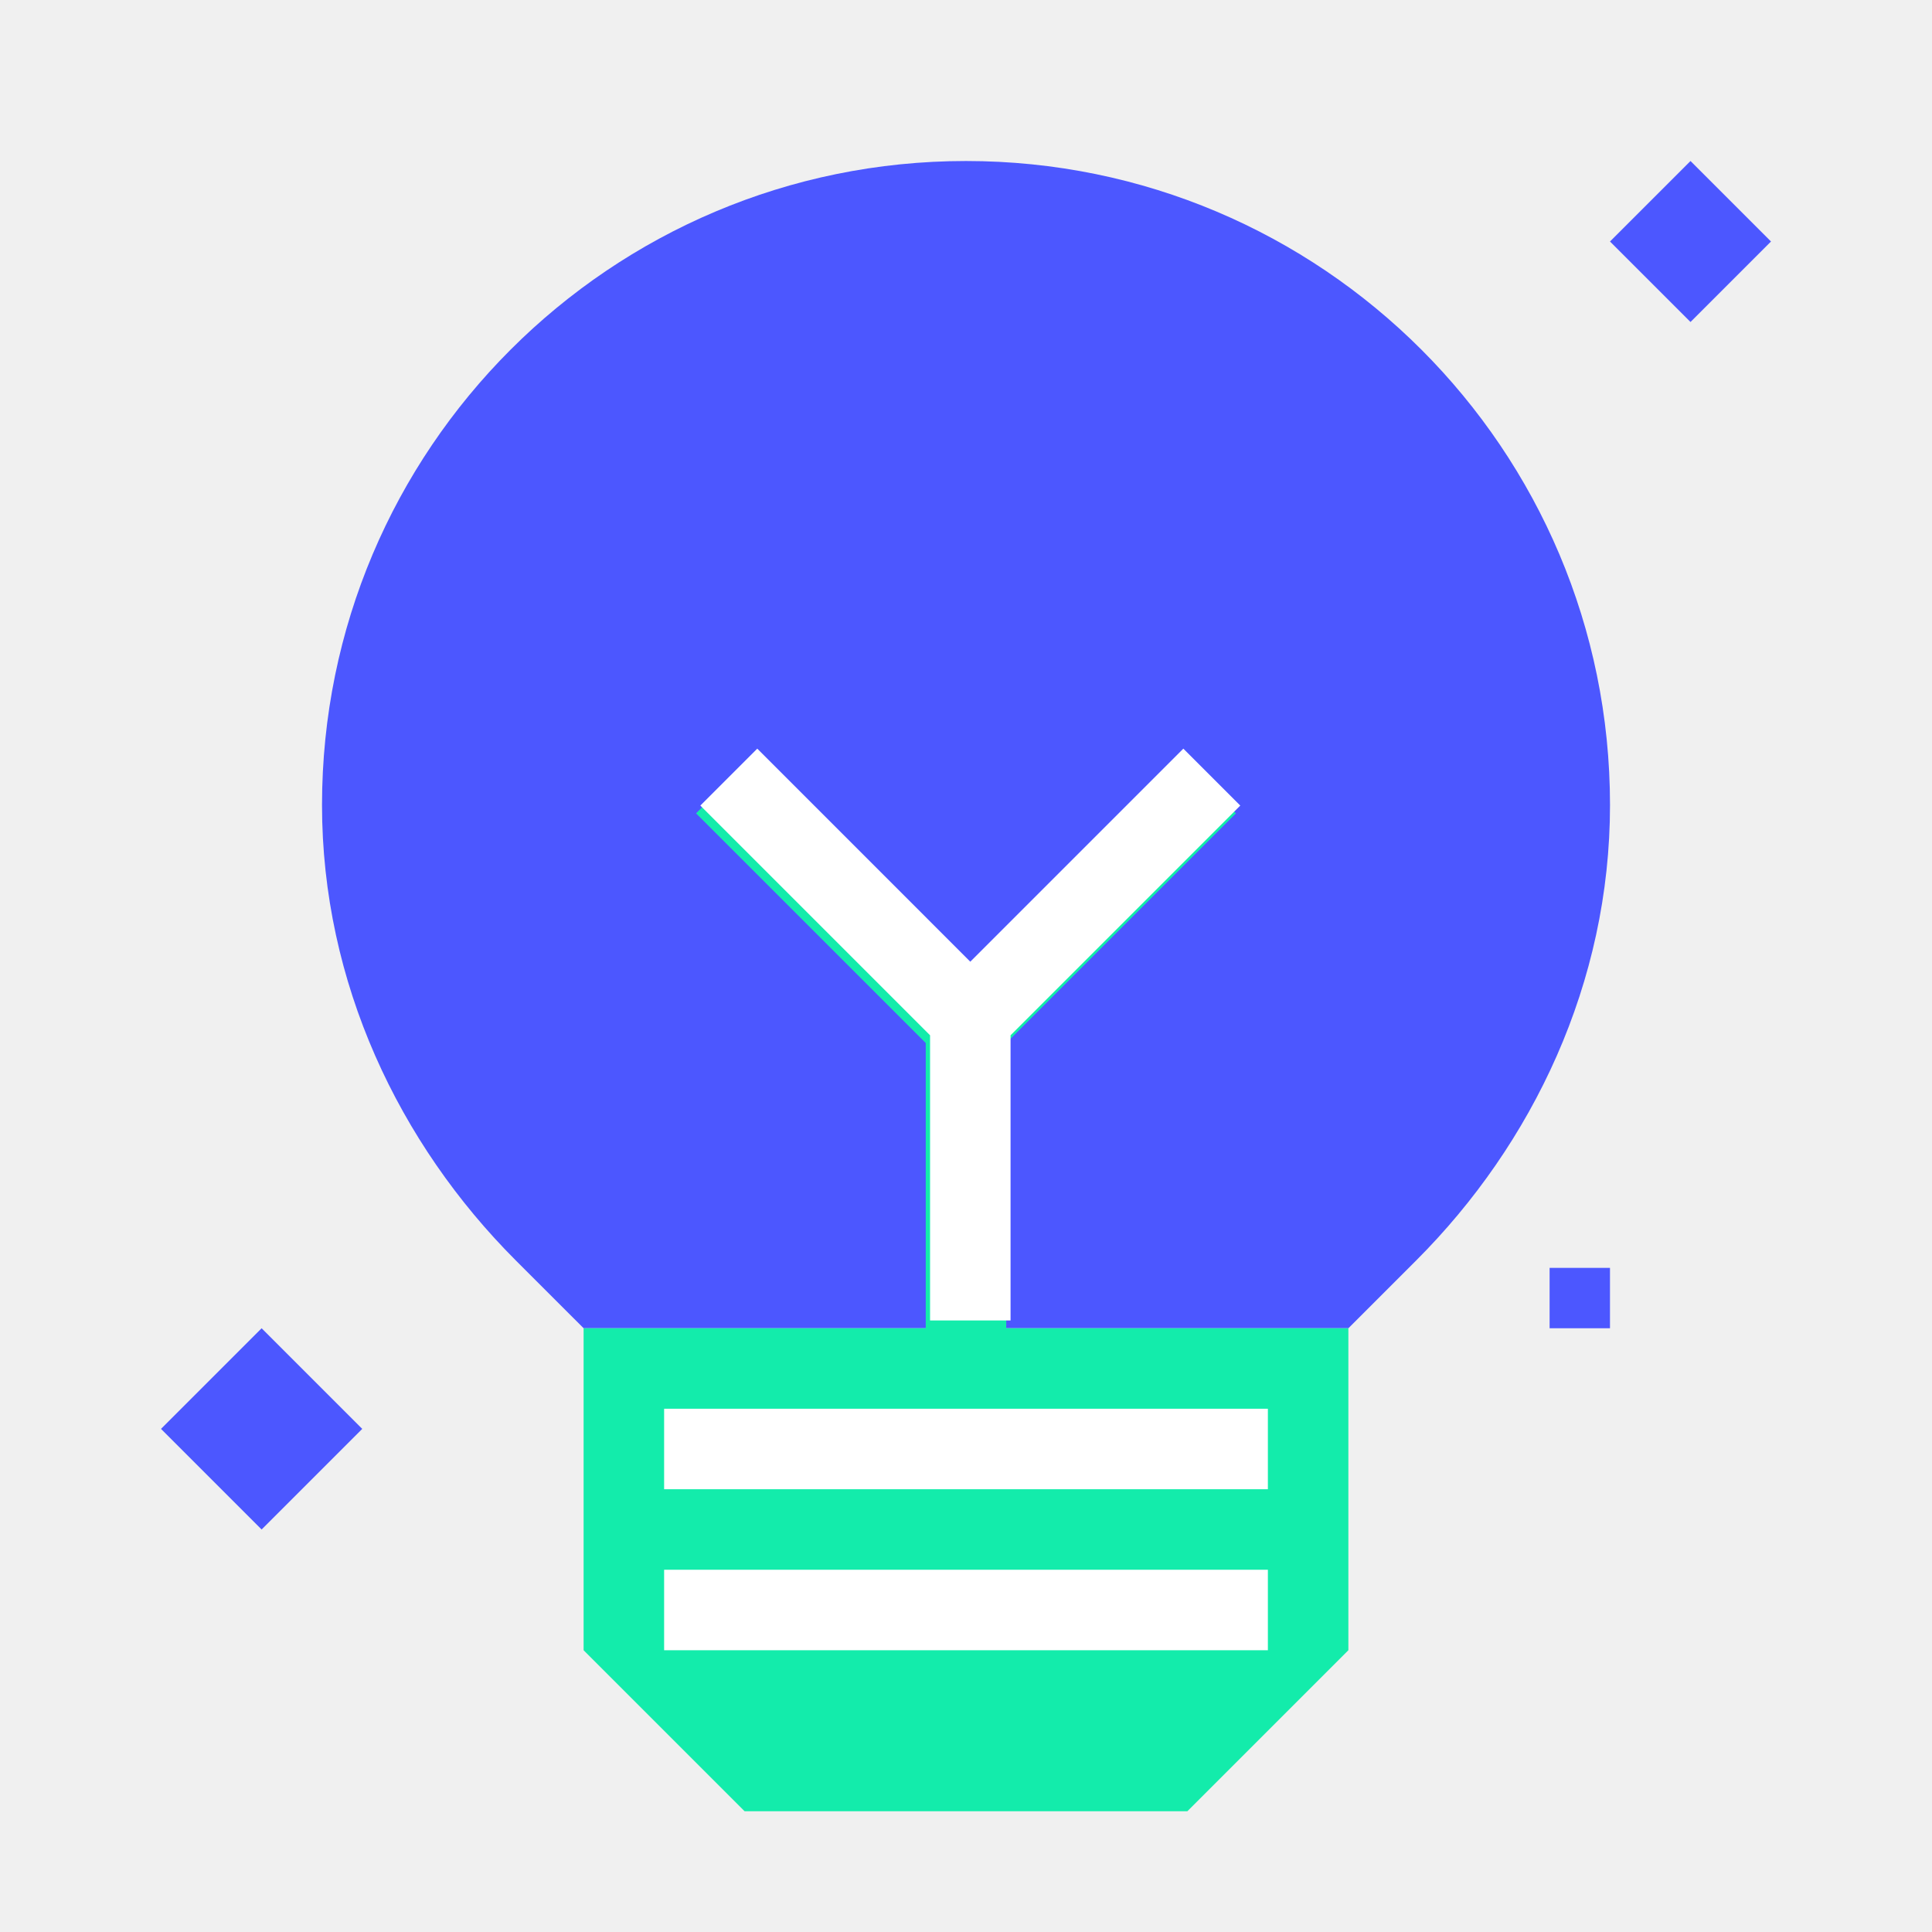
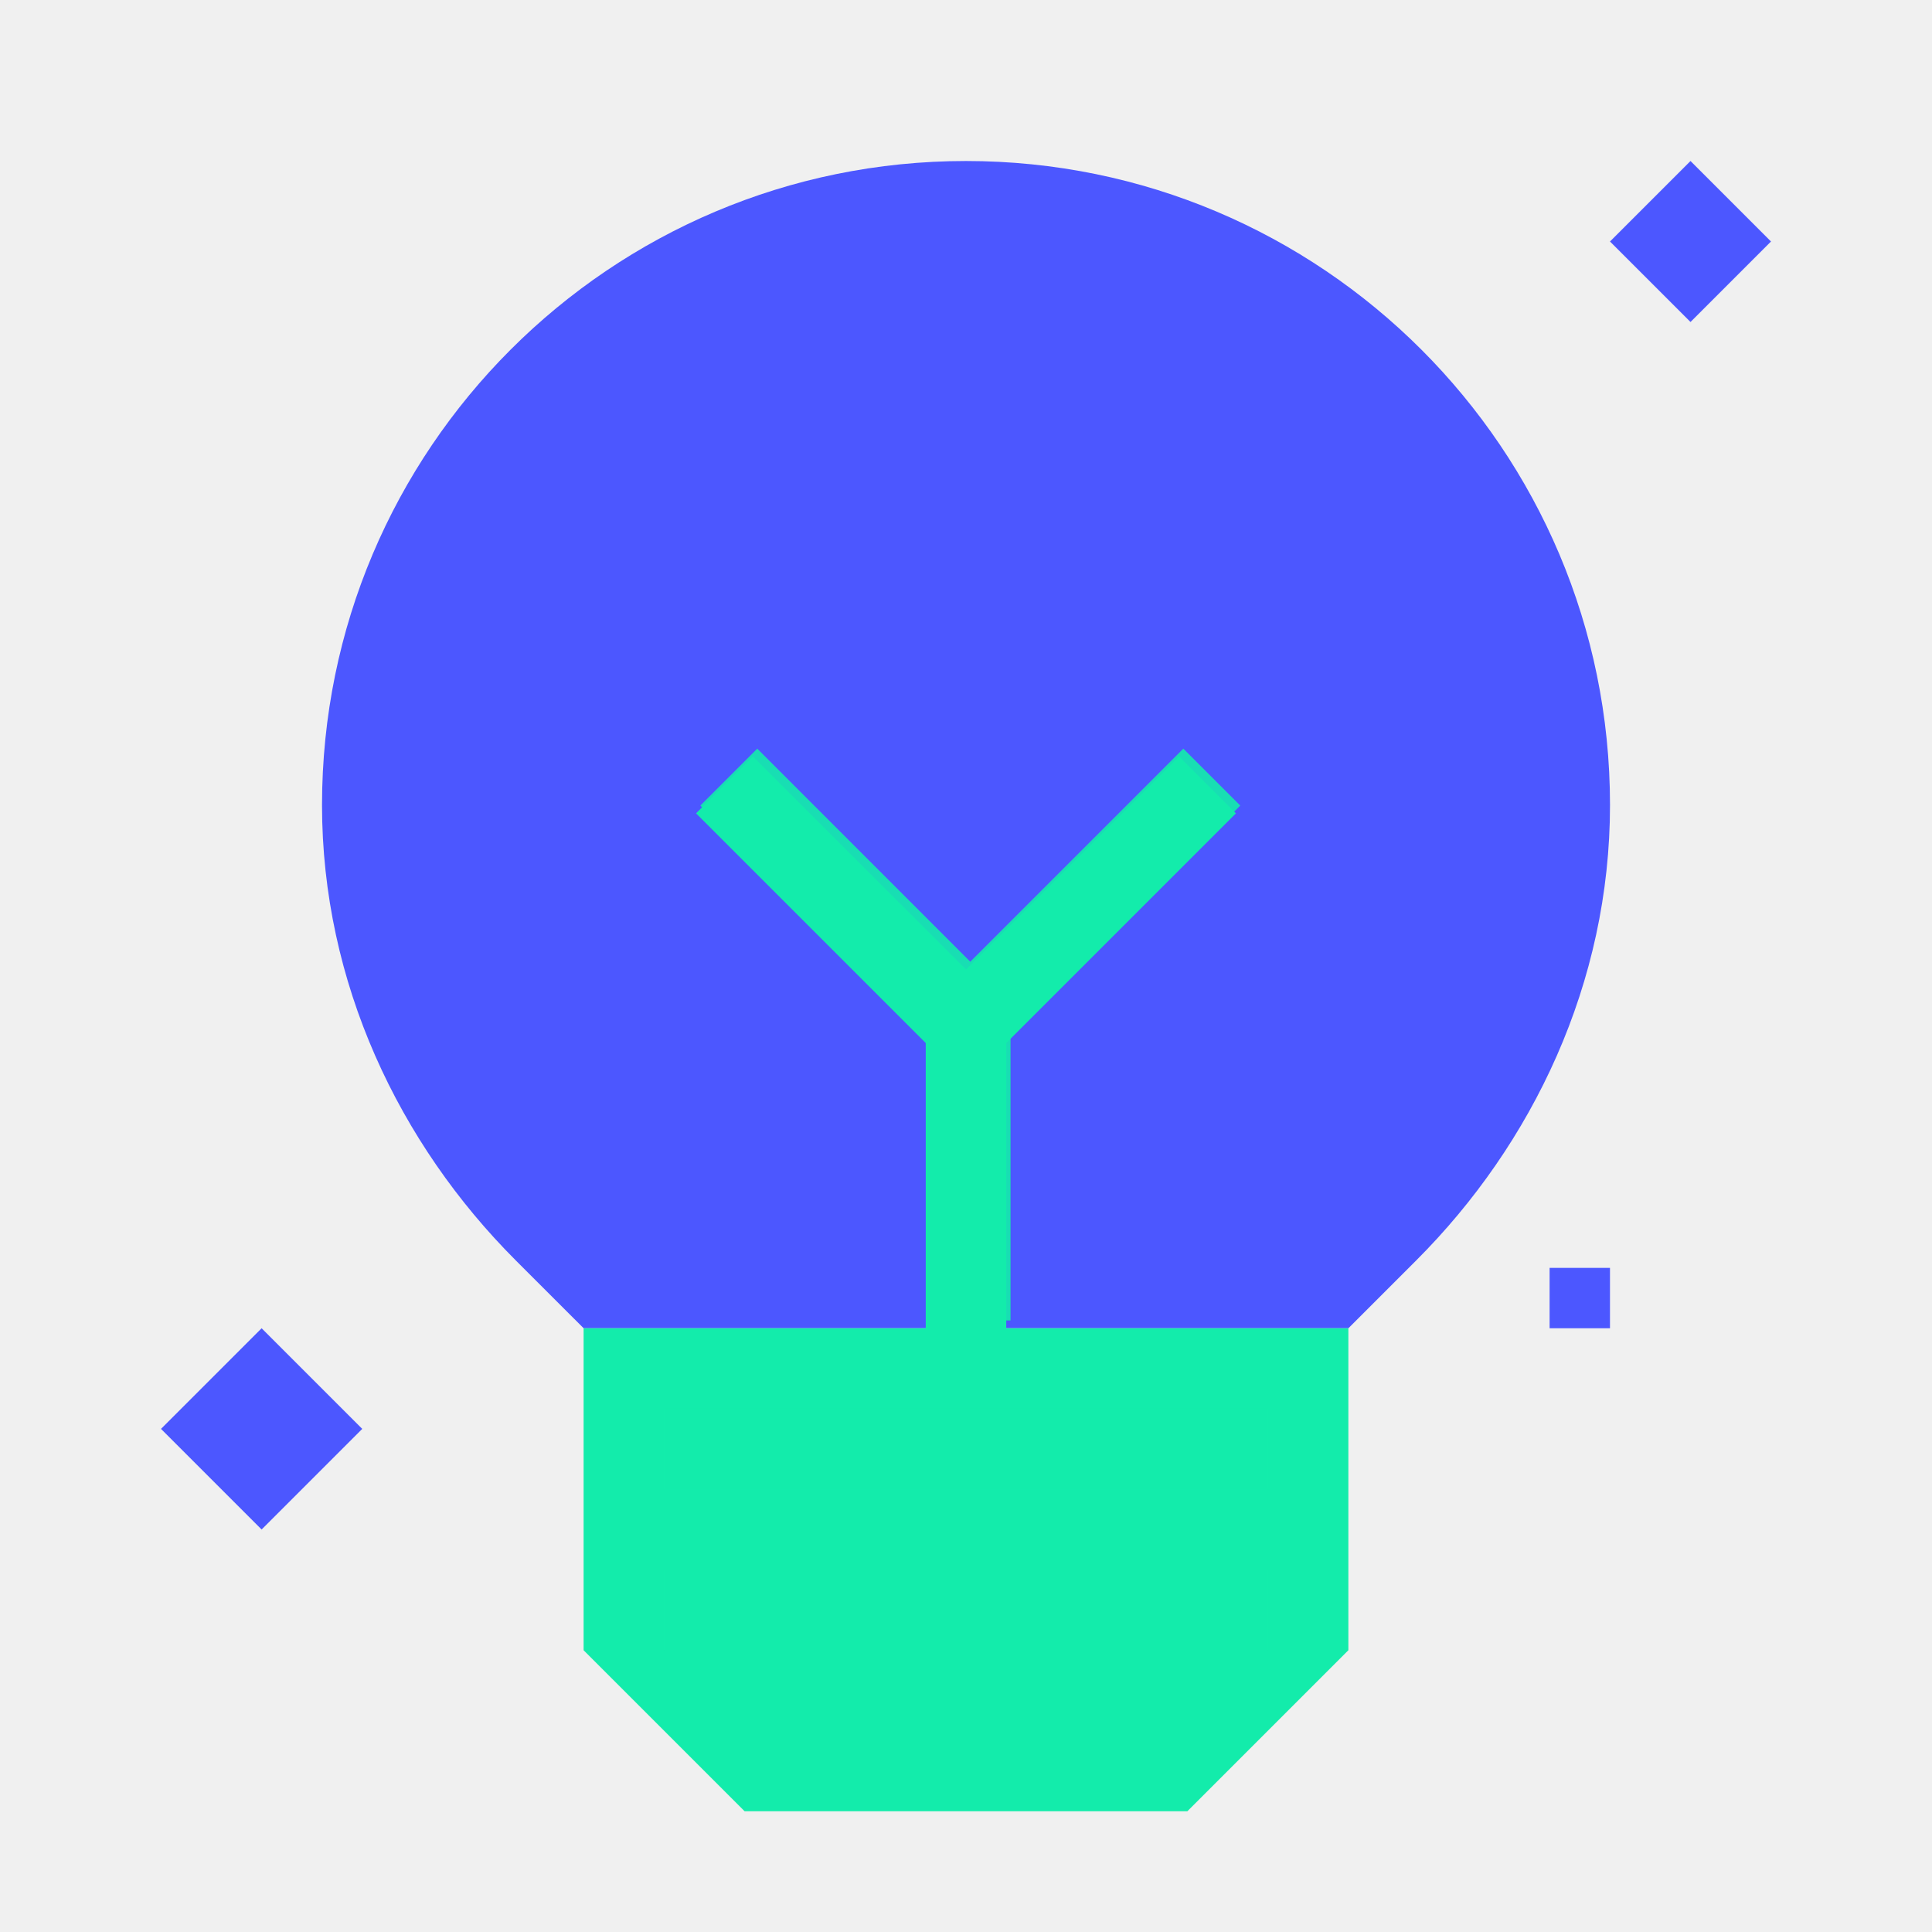
<svg xmlns="http://www.w3.org/2000/svg" width="80" height="80" viewBox="0 0 80 80" fill="none">
  <path d="M66.667 33.333C66.667 40.697 63.47 47.364 58.644 52.19L55.834 55L24.167 55L21.356 52.19C16.531 47.364 13.334 40.697 13.334 33.333C13.334 18.606 25.273 6.667 40 6.667C54.728 6.667 66.667 18.606 66.667 33.333Z" fill="#4C57FF" />
  <path d="M40 40.143L31.178 31.322L28.822 33.679L38.333 43.19V55H24.166V68.333L30.833 75H49.166L55.833 68.333V55H41.666V43.191L51.178 33.679L48.822 31.322L40 40.143Z" fill="#13ECAB" />
-   <path d="M40.178 39.822L31.357 31L29 33.357L38.512 42.869V54.678H41.845V42.869L51.357 33.357L49 31L40.178 39.822Z" fill="white" />
-   <rect x="27.5" y="58.333" width="25" height="3.333" fill="white" />
-   <rect x="27.5" y="65" width="25" height="3.333" fill="white" />
+   <path d="M40.178 39.822L31.357 31L29 33.357L38.512 42.869V54.678H41.845V42.869L51.357 33.357L49 31L40.178 39.822Z" fill="#13ECAB" fill-opacity="0.9" />
+   <rect x="27.5" y="58.333" width="25" height="3.333" fill="#13ECAB" fill-opacity="0.9" />
+   <rect x="27.5" y="65" width="25" height="3.333" fill="#13ECAB" fill-opacity="0.9" />
  <path d="M6.667 59.167L10.833 63.333L15 59.167L10.833 55L6.667 59.167Z" fill="#4C57FF" />
  <path d="M66.666 10L70 13.333L73.333 10L70 6.667L66.666 10Z" fill="#4C57FF" />
  <path d="M64.166 55H66.666V52.5H64.166V55Z" fill="#4C57FF" />
</svg>
